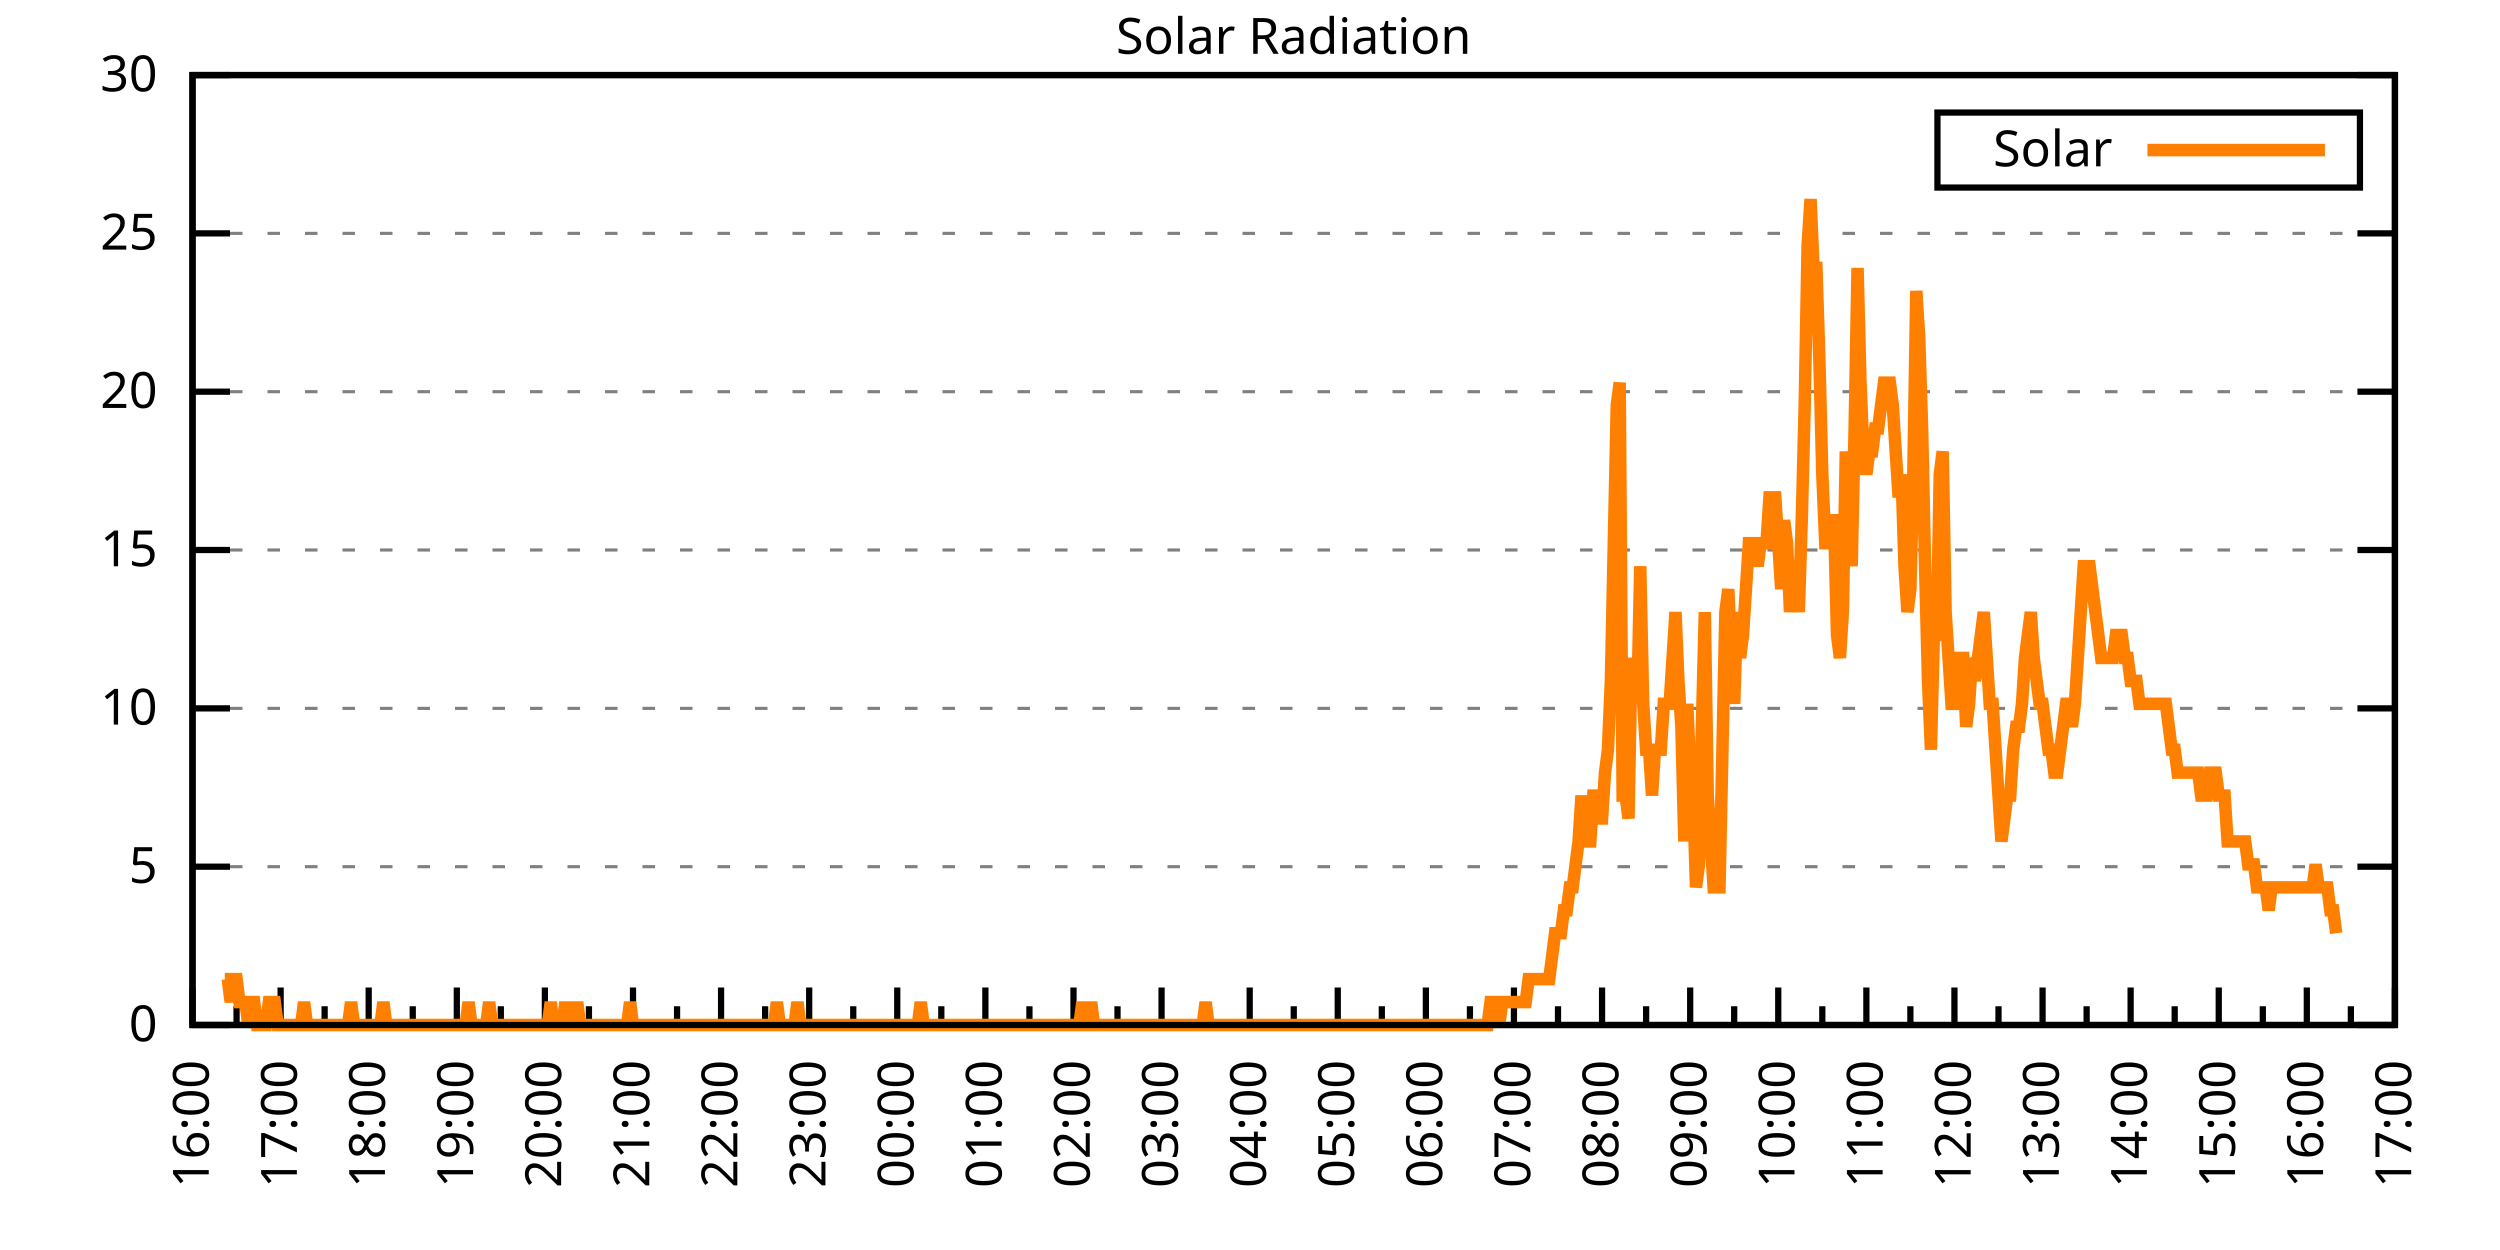
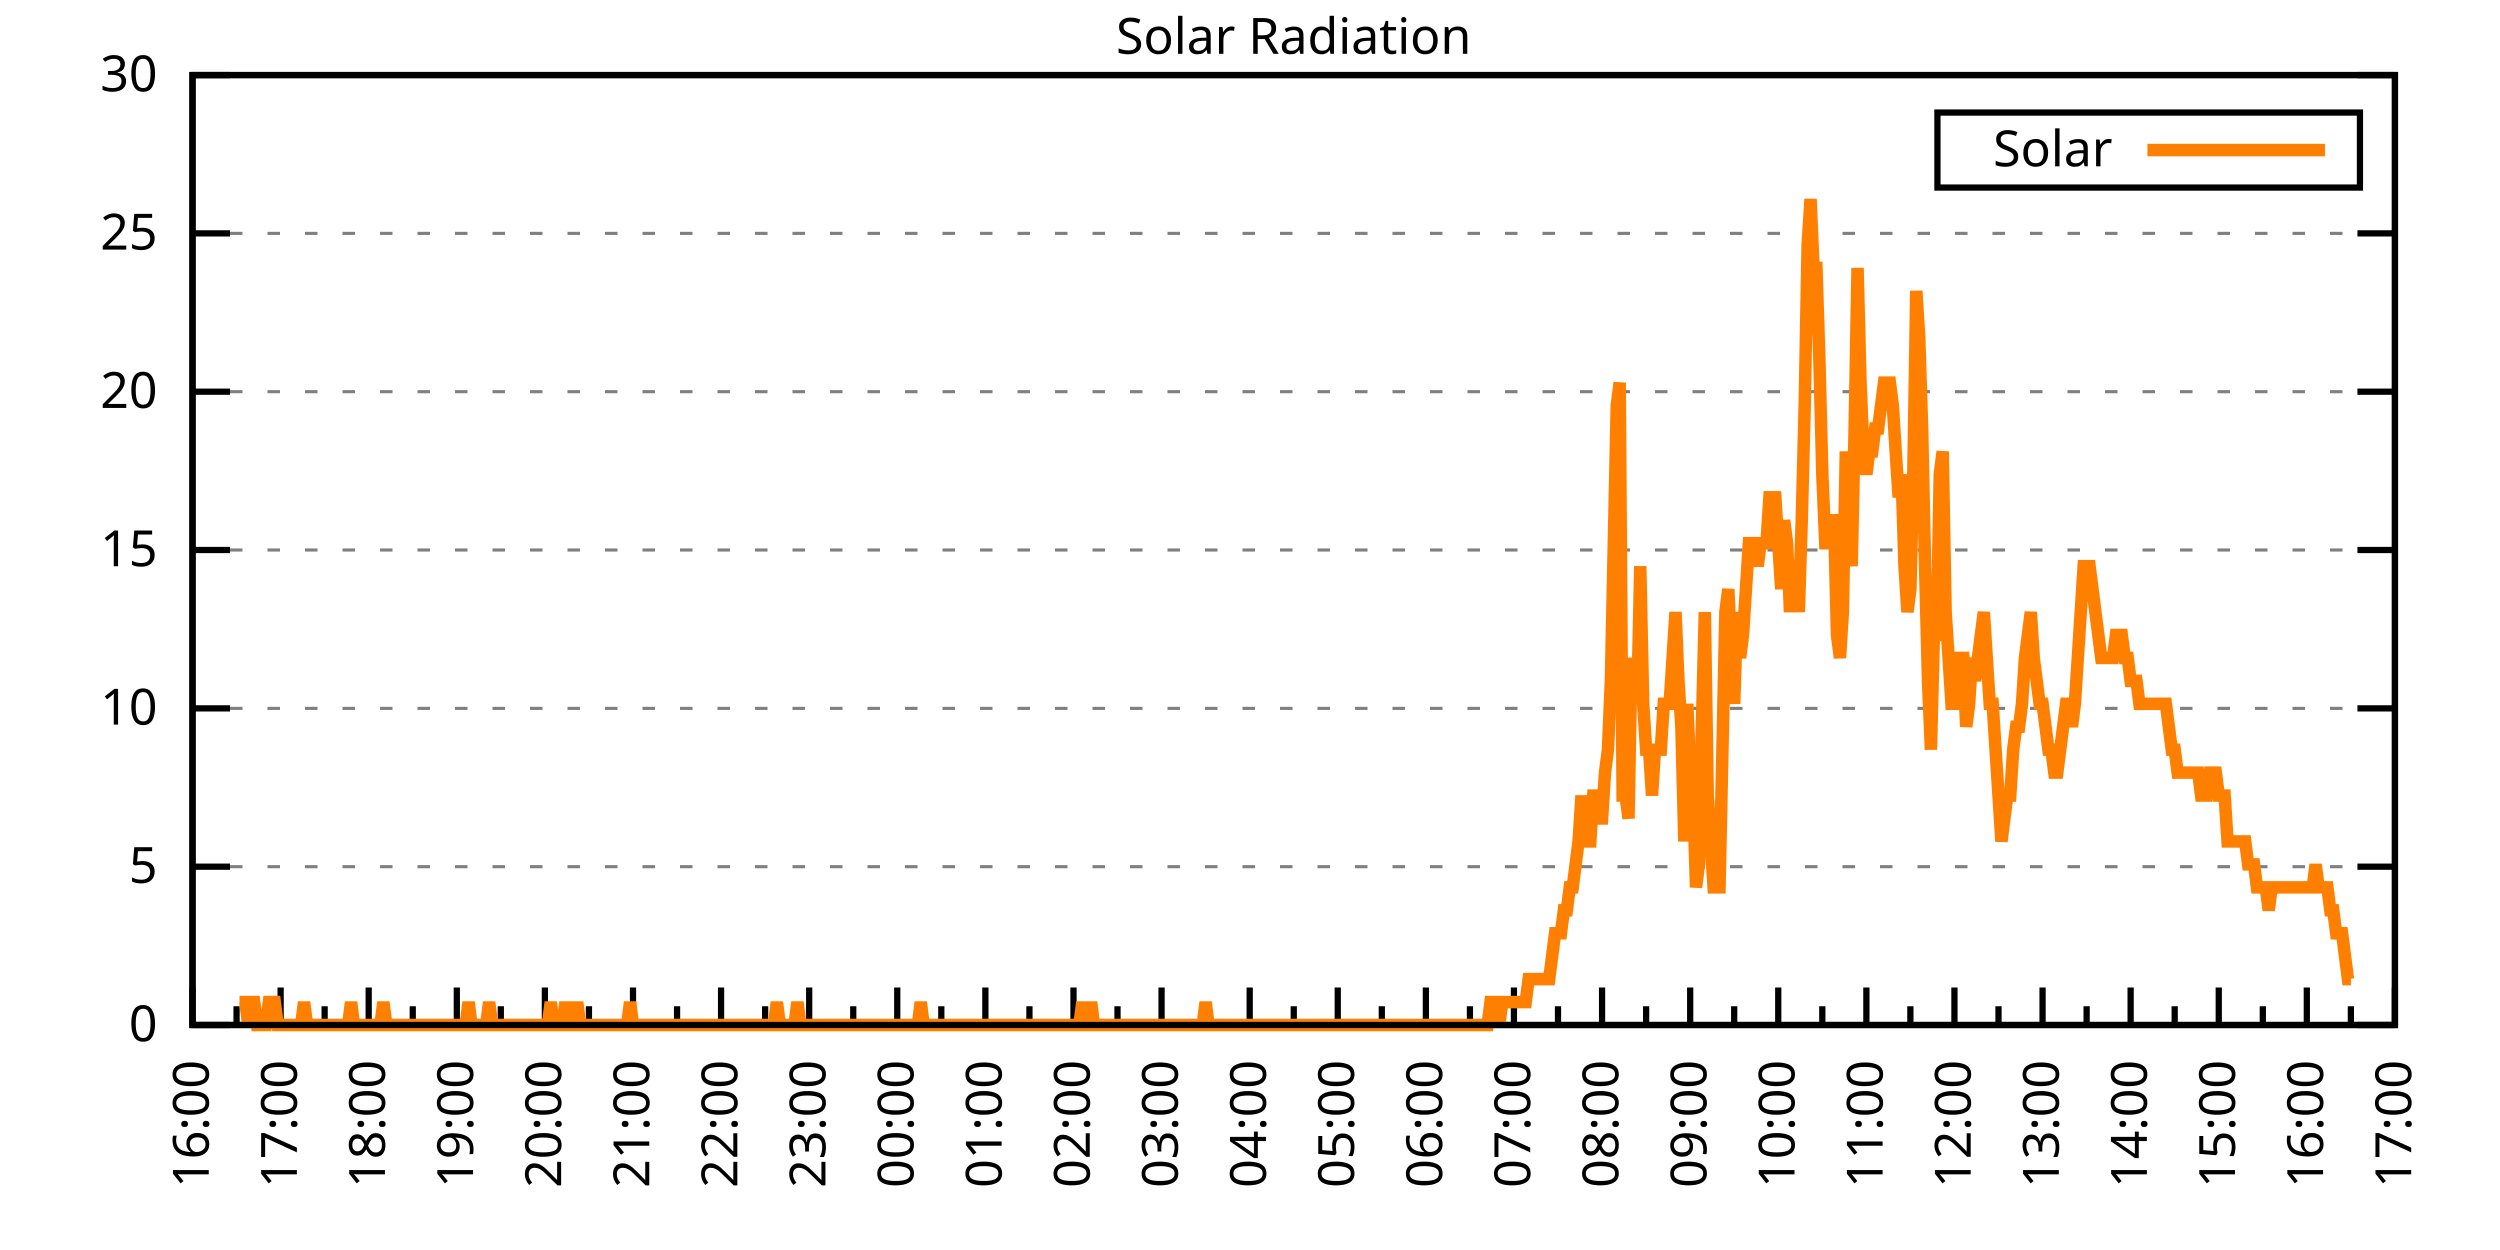
<svg xmlns="http://www.w3.org/2000/svg" xmlns:xlink="http://www.w3.org/1999/xlink" width="400" height="200" viewBox="0 0 400 200">
  <g id="gnuplot_canvas">
    <rect x="0" y="0" width="400" height="200" fill="none" />
    <defs>
      <circle id="gpDot" r="0.5" stroke-width="0.5" stroke="currentColor" />
      <path id="gpPt0" stroke-width="0.333" stroke="currentColor" d="M-1,0 h2 M0,-1 v2" />
      <path id="gpPt1" stroke-width="0.333" stroke="currentColor" d="M-1,-1 L1,1 M1,-1 L-1,1" />
      <path id="gpPt2" stroke-width="0.333" stroke="currentColor" d="M-1,0 L1,0 M0,-1 L0,1 M-1,-1 L1,1 M-1,1 L1,-1" />
      <rect id="gpPt3" stroke-width="0.333" stroke="currentColor" x="-1" y="-1" width="2" height="2" />
      <rect id="gpPt4" stroke-width="0.333" stroke="currentColor" fill="currentColor" x="-1" y="-1" width="2" height="2" />
      <circle id="gpPt5" stroke-width="0.333" stroke="currentColor" cx="0" cy="0" r="1" />
      <use xlink:href="#gpPt5" id="gpPt6" fill="currentColor" stroke="none" />
      <path id="gpPt7" stroke-width="0.333" stroke="currentColor" d="M0,-1.33 L-1.33,0.67 L1.33,0.67 z" />
      <use xlink:href="#gpPt7" id="gpPt8" fill="currentColor" stroke="none" />
      <use xlink:href="#gpPt7" id="gpPt9" stroke="currentColor" transform="rotate(180)" />
      <use xlink:href="#gpPt9" id="gpPt10" fill="currentColor" stroke="none" />
      <use xlink:href="#gpPt3" id="gpPt11" stroke="currentColor" transform="rotate(45)" />
      <use xlink:href="#gpPt11" id="gpPt12" fill="currentColor" stroke="none" />
      <path id="gpPt13" stroke-width="0.333" stroke="currentColor" d="M0,1.330 L1.265,0.411 L0.782,-1.067 L-0.782,-1.076 L-1.265,0.411 z" />
      <use xlink:href="#gpPt13" id="gpPt14" fill="currentColor" stroke="none" />
      <filter id="textbox" filterUnits="objectBoundingBox" x="0" y="0" height="1" width="1">
        <feFlood flood-color="white" flood-opacity="1" result="bgnd" />
        <feComposite in="SourceGraphic" in2="bgnd" operator="atop" />
      </filter>
      <filter id="greybox" filterUnits="objectBoundingBox" x="0" y="0" height="1" width="1">
        <feFlood flood-color="lightgrey" flood-opacity="1" result="grey" />
        <feComposite in="SourceGraphic" in2="grey" operator="atop" />
      </filter>
    </defs>
    <g fill="none" color="white" stroke="currentColor" stroke-width="1.00" stroke-linecap="butt" stroke-linejoin="miter">
</g>
    <g fill="none" color="black" stroke="currentColor" stroke-width="1.00" stroke-linecap="butt" stroke-linejoin="miter">
      <g stroke="none" shape-rendering="crispEdges">
        <polygon fill="rgb(255, 255, 255)" points="30.80,164.00 383.18,164.00 383.18,12.02 30.80,12.02 " />
      </g>
    </g>
    <g fill="none" color="black" stroke="currentColor" stroke-width="1.00" stroke-linecap="butt" stroke-linejoin="miter">
</g>
    <g fill="none" color="black" stroke="black" stroke-width="0.50" stroke-linecap="butt" stroke-linejoin="miter">
</g>
    <g fill="none" color="gray" stroke="currentColor" stroke-width="0.50" stroke-linecap="butt" stroke-linejoin="miter">
      <path stroke="gray" stroke-dasharray="2,4" class="gridline" d="M30.80,164.00 L383.19,164.00  " />
    </g>
    <g fill="none" color="gray" stroke="gray" stroke-width="1.00" stroke-linecap="butt" stroke-linejoin="miter">
</g>
    <g fill="none" color="black" stroke="currentColor" stroke-width="1.00" stroke-linecap="butt" stroke-linejoin="miter">
      <path stroke="black" d="M30.80,164.00 L36.80,164.00 M383.19,164.00 L377.19,164.00  " />
      <g transform="translate(25.20,166.60)" stroke="none" fill="black" font-family="Sans" font-size="8.00" text-anchor="end">
        <text>
          <tspan font-family="Sans"> 0</tspan>
        </text>
      </g>
    </g>
    <g fill="none" color="black" stroke="currentColor" stroke-width="1.00" stroke-linecap="butt" stroke-linejoin="miter">
</g>
    <g fill="none" color="black" stroke="black" stroke-width="0.50" stroke-linecap="butt" stroke-linejoin="miter">
</g>
    <g fill="none" color="gray" stroke="currentColor" stroke-width="0.50" stroke-linecap="butt" stroke-linejoin="miter">
      <path stroke="gray" stroke-dasharray="2,4" class="gridline" d="M30.80,138.67 L383.19,138.67  " />
    </g>
    <g fill="none" color="gray" stroke="gray" stroke-width="1.00" stroke-linecap="butt" stroke-linejoin="miter">
</g>
    <g fill="none" color="black" stroke="currentColor" stroke-width="1.00" stroke-linecap="butt" stroke-linejoin="miter">
      <path stroke="black" d="M30.80,138.67 L36.80,138.67 M383.19,138.67 L377.19,138.67  " />
      <g transform="translate(25.20,141.27)" stroke="none" fill="black" font-family="Sans" font-size="8.00" text-anchor="end">
        <text>
          <tspan font-family="Sans"> 5</tspan>
        </text>
      </g>
    </g>
    <g fill="none" color="black" stroke="currentColor" stroke-width="1.00" stroke-linecap="butt" stroke-linejoin="miter">
</g>
    <g fill="none" color="black" stroke="black" stroke-width="0.50" stroke-linecap="butt" stroke-linejoin="miter">
</g>
    <g fill="none" color="gray" stroke="currentColor" stroke-width="0.50" stroke-linecap="butt" stroke-linejoin="miter">
      <path stroke="gray" stroke-dasharray="2,4" class="gridline" d="M30.80,113.34 L383.19,113.34  " />
    </g>
    <g fill="none" color="gray" stroke="gray" stroke-width="1.00" stroke-linecap="butt" stroke-linejoin="miter">
</g>
    <g fill="none" color="black" stroke="currentColor" stroke-width="1.00" stroke-linecap="butt" stroke-linejoin="miter">
      <path stroke="black" d="M30.80,113.34 L36.80,113.34 M383.19,113.34 L377.19,113.34  " />
      <g transform="translate(25.20,115.94)" stroke="none" fill="black" font-family="Sans" font-size="8.00" text-anchor="end">
        <text>
          <tspan font-family="Sans"> 10</tspan>
        </text>
      </g>
    </g>
    <g fill="none" color="black" stroke="currentColor" stroke-width="1.00" stroke-linecap="butt" stroke-linejoin="miter">
</g>
    <g fill="none" color="black" stroke="black" stroke-width="0.50" stroke-linecap="butt" stroke-linejoin="miter">
</g>
    <g fill="none" color="gray" stroke="currentColor" stroke-width="0.50" stroke-linecap="butt" stroke-linejoin="miter">
      <path stroke="gray" stroke-dasharray="2,4" class="gridline" d="M30.80,88.00 L383.19,88.00  " />
    </g>
    <g fill="none" color="gray" stroke="gray" stroke-width="1.00" stroke-linecap="butt" stroke-linejoin="miter">
</g>
    <g fill="none" color="black" stroke="currentColor" stroke-width="1.00" stroke-linecap="butt" stroke-linejoin="miter">
      <path stroke="black" d="M30.80,88.00 L36.80,88.00 M383.19,88.00 L377.19,88.00  " />
      <g transform="translate(25.20,90.60)" stroke="none" fill="black" font-family="Sans" font-size="8.00" text-anchor="end">
        <text>
          <tspan font-family="Sans"> 15</tspan>
        </text>
      </g>
    </g>
    <g fill="none" color="black" stroke="currentColor" stroke-width="1.00" stroke-linecap="butt" stroke-linejoin="miter">
</g>
    <g fill="none" color="black" stroke="black" stroke-width="0.50" stroke-linecap="butt" stroke-linejoin="miter">
</g>
    <g fill="none" color="gray" stroke="currentColor" stroke-width="0.50" stroke-linecap="butt" stroke-linejoin="miter">
      <path stroke="gray" stroke-dasharray="2,4" class="gridline" d="M30.80,62.67 L383.19,62.67  " />
    </g>
    <g fill="none" color="gray" stroke="gray" stroke-width="1.00" stroke-linecap="butt" stroke-linejoin="miter">
</g>
    <g fill="none" color="black" stroke="currentColor" stroke-width="1.00" stroke-linecap="butt" stroke-linejoin="miter">
      <path stroke="black" d="M30.80,62.67 L36.80,62.67 M383.19,62.67 L377.19,62.67  " />
      <g transform="translate(25.20,65.27)" stroke="none" fill="black" font-family="Sans" font-size="8.00" text-anchor="end">
        <text>
          <tspan font-family="Sans"> 20</tspan>
        </text>
      </g>
    </g>
    <g fill="none" color="black" stroke="currentColor" stroke-width="1.00" stroke-linecap="butt" stroke-linejoin="miter">
</g>
    <g fill="none" color="black" stroke="black" stroke-width="0.50" stroke-linecap="butt" stroke-linejoin="miter">
</g>
    <g fill="none" color="gray" stroke="currentColor" stroke-width="0.50" stroke-linecap="butt" stroke-linejoin="miter">
      <path stroke="gray" stroke-dasharray="2,4" class="gridline" d="M30.80,37.34 L383.19,37.34  " />
    </g>
    <g fill="none" color="gray" stroke="gray" stroke-width="1.00" stroke-linecap="butt" stroke-linejoin="miter">
</g>
    <g fill="none" color="black" stroke="currentColor" stroke-width="1.00" stroke-linecap="butt" stroke-linejoin="miter">
      <path stroke="black" d="M30.80,37.34 L36.80,37.34 M383.19,37.34 L377.19,37.34  " />
      <g transform="translate(25.20,39.94)" stroke="none" fill="black" font-family="Sans" font-size="8.00" text-anchor="end">
        <text>
          <tspan font-family="Sans"> 25</tspan>
        </text>
      </g>
    </g>
    <g fill="none" color="black" stroke="currentColor" stroke-width="1.00" stroke-linecap="butt" stroke-linejoin="miter">
</g>
    <g fill="none" color="black" stroke="black" stroke-width="0.50" stroke-linecap="butt" stroke-linejoin="miter">
</g>
    <g fill="none" color="gray" stroke="currentColor" stroke-width="0.50" stroke-linecap="butt" stroke-linejoin="miter">
      <path stroke="gray" stroke-dasharray="2,4" class="gridline" d="M30.80,12.01 L383.19,12.01  " />
    </g>
    <g fill="none" color="gray" stroke="gray" stroke-width="1.00" stroke-linecap="butt" stroke-linejoin="miter">
</g>
    <g fill="none" color="black" stroke="currentColor" stroke-width="1.00" stroke-linecap="butt" stroke-linejoin="miter">
      <path stroke="black" d="M30.80,12.01 L36.80,12.01 M383.19,12.01 L377.19,12.01  " />
      <g transform="translate(25.20,14.61)" stroke="none" fill="black" font-family="Sans" font-size="8.00" text-anchor="end">
        <text>
          <tspan font-family="Sans"> 30</tspan>
        </text>
      </g>
    </g>
    <g fill="none" color="black" stroke="currentColor" stroke-width="1.00" stroke-linecap="butt" stroke-linejoin="miter">
      <path stroke="black" d="M30.80,164.00 L30.80,158.00  " />
      <g transform="translate(33.40,169.60) rotate(270)" stroke="none" fill="black" font-family="Sans" font-size="8.00" text-anchor="end">
        <text>
          <tspan font-family="Sans">16:00</tspan>
        </text>
      </g>
    </g>
    <g fill="none" color="black" stroke="currentColor" stroke-width="1.00" stroke-linecap="butt" stroke-linejoin="miter">
      <path stroke="black" d="M37.85,164.00 L37.85,161.00 M44.90,164.00 L44.90,158.00  " />
      <g transform="translate(47.50,169.60) rotate(270)" stroke="none" fill="black" font-family="Sans" font-size="8.00" text-anchor="end">
        <text>
          <tspan font-family="Sans">17:00</tspan>
        </text>
      </g>
    </g>
    <g fill="none" color="black" stroke="currentColor" stroke-width="1.00" stroke-linecap="butt" stroke-linejoin="miter">
      <path stroke="black" d="M51.94,164.00 L51.94,161.00 M58.99,164.00 L58.99,158.00  " />
      <g transform="translate(61.59,169.60) rotate(270)" stroke="none" fill="black" font-family="Sans" font-size="8.00" text-anchor="end">
        <text>
          <tspan font-family="Sans">18:00</tspan>
        </text>
      </g>
    </g>
    <g fill="none" color="black" stroke="currentColor" stroke-width="1.00" stroke-linecap="butt" stroke-linejoin="miter">
      <path stroke="black" d="M66.04,164.00 L66.04,161.00 M73.09,164.00 L73.09,158.00  " />
      <g transform="translate(75.69,169.60) rotate(270)" stroke="none" fill="black" font-family="Sans" font-size="8.00" text-anchor="end">
        <text>
          <tspan font-family="Sans">19:00</tspan>
        </text>
      </g>
    </g>
    <g fill="none" color="black" stroke="currentColor" stroke-width="1.00" stroke-linecap="butt" stroke-linejoin="miter">
      <path stroke="black" d="M80.13,164.00 L80.13,161.00 M87.18,164.00 L87.18,158.00  " />
      <g transform="translate(89.78,169.60) rotate(270)" stroke="none" fill="black" font-family="Sans" font-size="8.00" text-anchor="end">
        <text>
          <tspan font-family="Sans">20:00</tspan>
        </text>
      </g>
    </g>
    <g fill="none" color="black" stroke="currentColor" stroke-width="1.00" stroke-linecap="butt" stroke-linejoin="miter">
      <path stroke="black" d="M94.23,164.00 L94.23,161.00 M101.28,164.00 L101.28,158.00  " />
      <g transform="translate(103.88,169.60) rotate(270)" stroke="none" fill="black" font-family="Sans" font-size="8.00" text-anchor="end">
        <text>
          <tspan font-family="Sans">21:00</tspan>
        </text>
      </g>
    </g>
    <g fill="none" color="black" stroke="currentColor" stroke-width="1.00" stroke-linecap="butt" stroke-linejoin="miter">
      <path stroke="black" d="M108.33,164.00 L108.33,161.00 M115.37,164.00 L115.37,158.00  " />
      <g transform="translate(117.97,169.60) rotate(270)" stroke="none" fill="black" font-family="Sans" font-size="8.00" text-anchor="end">
        <text>
          <tspan font-family="Sans">22:00</tspan>
        </text>
      </g>
    </g>
    <g fill="none" color="black" stroke="currentColor" stroke-width="1.00" stroke-linecap="butt" stroke-linejoin="miter">
      <path stroke="black" d="M122.42,164.00 L122.42,161.00 M129.47,164.00 L129.47,158.00  " />
      <g transform="translate(132.07,169.60) rotate(270)" stroke="none" fill="black" font-family="Sans" font-size="8.00" text-anchor="end">
        <text>
          <tspan font-family="Sans">23:00</tspan>
        </text>
      </g>
    </g>
    <g fill="none" color="black" stroke="currentColor" stroke-width="1.00" stroke-linecap="butt" stroke-linejoin="miter">
      <path stroke="black" d="M136.52,164.00 L136.52,161.00 M143.56,164.00 L143.56,158.00  " />
      <g transform="translate(146.16,169.60) rotate(270)" stroke="none" fill="black" font-family="Sans" font-size="8.00" text-anchor="end">
        <text>
          <tspan font-family="Sans">00:00</tspan>
        </text>
      </g>
    </g>
    <g fill="none" color="black" stroke="currentColor" stroke-width="1.00" stroke-linecap="butt" stroke-linejoin="miter">
      <path stroke="black" d="M150.61,164.00 L150.61,161.00 M157.66,164.00 L157.66,158.00  " />
      <g transform="translate(160.26,169.60) rotate(270)" stroke="none" fill="black" font-family="Sans" font-size="8.00" text-anchor="end">
        <text>
          <tspan font-family="Sans">01:00</tspan>
        </text>
      </g>
    </g>
    <g fill="none" color="black" stroke="currentColor" stroke-width="1.00" stroke-linecap="butt" stroke-linejoin="miter">
      <path stroke="black" d="M164.71,164.00 L164.71,161.00 M171.76,164.00 L171.76,158.00  " />
      <g transform="translate(174.36,169.60) rotate(270)" stroke="none" fill="black" font-family="Sans" font-size="8.00" text-anchor="end">
        <text>
          <tspan font-family="Sans">02:00</tspan>
        </text>
      </g>
    </g>
    <g fill="none" color="black" stroke="currentColor" stroke-width="1.00" stroke-linecap="butt" stroke-linejoin="miter">
      <path stroke="black" d="M178.80,164.00 L178.80,161.00 M185.85,164.00 L185.85,158.00  " />
      <g transform="translate(188.45,169.60) rotate(270)" stroke="none" fill="black" font-family="Sans" font-size="8.00" text-anchor="end">
        <text>
          <tspan font-family="Sans">03:00</tspan>
        </text>
      </g>
    </g>
    <g fill="none" color="black" stroke="currentColor" stroke-width="1.00" stroke-linecap="butt" stroke-linejoin="miter">
      <path stroke="black" d="M192.90,164.00 L192.90,161.00 M199.95,164.00 L199.95,158.00  " />
      <g transform="translate(202.55,169.60) rotate(270)" stroke="none" fill="black" font-family="Sans" font-size="8.00" text-anchor="end">
        <text>
          <tspan font-family="Sans">04:00</tspan>
        </text>
      </g>
    </g>
    <g fill="none" color="black" stroke="currentColor" stroke-width="1.00" stroke-linecap="butt" stroke-linejoin="miter">
      <path stroke="black" d="M207.00,164.00 L207.00,161.00 M214.04,164.00 L214.04,158.00  " />
      <g transform="translate(216.64,169.60) rotate(270)" stroke="none" fill="black" font-family="Sans" font-size="8.00" text-anchor="end">
        <text>
          <tspan font-family="Sans">05:00</tspan>
        </text>
      </g>
    </g>
    <g fill="none" color="black" stroke="currentColor" stroke-width="1.00" stroke-linecap="butt" stroke-linejoin="miter">
      <path stroke="black" d="M221.09,164.00 L221.09,161.00 M228.14,164.00 L228.14,158.00  " />
      <g transform="translate(230.74,169.60) rotate(270)" stroke="none" fill="black" font-family="Sans" font-size="8.00" text-anchor="end">
        <text>
          <tspan font-family="Sans">06:00</tspan>
        </text>
      </g>
    </g>
    <g fill="none" color="black" stroke="currentColor" stroke-width="1.00" stroke-linecap="butt" stroke-linejoin="miter">
      <path stroke="black" d="M235.19,164.00 L235.19,161.00 M242.23,164.00 L242.23,158.00  " />
      <g transform="translate(244.83,169.60) rotate(270)" stroke="none" fill="black" font-family="Sans" font-size="8.00" text-anchor="end">
        <text>
          <tspan font-family="Sans">07:00</tspan>
        </text>
      </g>
    </g>
    <g fill="none" color="black" stroke="currentColor" stroke-width="1.00" stroke-linecap="butt" stroke-linejoin="miter">
      <path stroke="black" d="M249.28,164.00 L249.28,161.00 M256.33,164.00 L256.33,158.00  " />
      <g transform="translate(258.93,169.60) rotate(270)" stroke="none" fill="black" font-family="Sans" font-size="8.00" text-anchor="end">
        <text>
          <tspan font-family="Sans">08:00</tspan>
        </text>
      </g>
    </g>
    <g fill="none" color="black" stroke="currentColor" stroke-width="1.00" stroke-linecap="butt" stroke-linejoin="miter">
      <path stroke="black" d="M263.38,164.00 L263.38,161.00 M270.43,164.00 L270.43,158.00  " />
      <g transform="translate(273.03,169.60) rotate(270)" stroke="none" fill="black" font-family="Sans" font-size="8.00" text-anchor="end">
        <text>
          <tspan font-family="Sans">09:00</tspan>
        </text>
      </g>
    </g>
    <g fill="none" color="black" stroke="currentColor" stroke-width="1.00" stroke-linecap="butt" stroke-linejoin="miter">
      <path stroke="black" d="M277.47,164.00 L277.47,161.00 M284.52,164.00 L284.52,158.00  " />
      <g transform="translate(287.12,169.60) rotate(270)" stroke="none" fill="black" font-family="Sans" font-size="8.00" text-anchor="end">
        <text>
          <tspan font-family="Sans">10:00</tspan>
        </text>
      </g>
    </g>
    <g fill="none" color="black" stroke="currentColor" stroke-width="1.00" stroke-linecap="butt" stroke-linejoin="miter">
      <path stroke="black" d="M291.57,164.00 L291.57,161.00 M298.62,164.00 L298.62,158.00  " />
      <g transform="translate(301.22,169.60) rotate(270)" stroke="none" fill="black" font-family="Sans" font-size="8.00" text-anchor="end">
        <text>
          <tspan font-family="Sans">11:00</tspan>
        </text>
      </g>
    </g>
    <g fill="none" color="black" stroke="currentColor" stroke-width="1.00" stroke-linecap="butt" stroke-linejoin="miter">
      <path stroke="black" d="M305.66,164.00 L305.66,161.00 M312.71,164.00 L312.71,158.00  " />
      <g transform="translate(315.31,169.60) rotate(270)" stroke="none" fill="black" font-family="Sans" font-size="8.00" text-anchor="end">
        <text>
          <tspan font-family="Sans">12:00</tspan>
        </text>
      </g>
    </g>
    <g fill="none" color="black" stroke="currentColor" stroke-width="1.00" stroke-linecap="butt" stroke-linejoin="miter">
      <path stroke="black" d="M319.76,164.00 L319.76,161.00 M326.81,164.00 L326.81,158.00  " />
      <g transform="translate(329.41,169.60) rotate(270)" stroke="none" fill="black" font-family="Sans" font-size="8.00" text-anchor="end">
        <text>
          <tspan font-family="Sans">13:00</tspan>
        </text>
      </g>
    </g>
    <g fill="none" color="black" stroke="currentColor" stroke-width="1.00" stroke-linecap="butt" stroke-linejoin="miter">
      <path stroke="black" d="M333.86,164.00 L333.86,161.00 M340.90,164.00 L340.90,158.00  " />
      <g transform="translate(343.50,169.60) rotate(270)" stroke="none" fill="black" font-family="Sans" font-size="8.00" text-anchor="end">
        <text>
          <tspan font-family="Sans">14:00</tspan>
        </text>
      </g>
    </g>
    <g fill="none" color="black" stroke="currentColor" stroke-width="1.00" stroke-linecap="butt" stroke-linejoin="miter">
      <path stroke="black" d="M347.95,164.00 L347.95,161.00 M355.00,164.00 L355.00,158.00  " />
      <g transform="translate(357.60,169.60) rotate(270)" stroke="none" fill="black" font-family="Sans" font-size="8.00" text-anchor="end">
        <text>
          <tspan font-family="Sans">15:00</tspan>
        </text>
      </g>
    </g>
    <g fill="none" color="black" stroke="currentColor" stroke-width="1.00" stroke-linecap="butt" stroke-linejoin="miter">
      <path stroke="black" d="M362.05,164.00 L362.05,161.00 M369.09,164.00 L369.09,158.00  " />
      <g transform="translate(371.69,169.60) rotate(270)" stroke="none" fill="black" font-family="Sans" font-size="8.00" text-anchor="end">
        <text>
          <tspan font-family="Sans">16:00</tspan>
        </text>
      </g>
    </g>
    <g fill="none" color="black" stroke="currentColor" stroke-width="1.00" stroke-linecap="butt" stroke-linejoin="miter">
      <path stroke="black" d="M376.14,164.00 L376.14,161.00 M383.19,164.00 L383.19,158.00  " />
      <g transform="translate(385.79,169.60) rotate(270)" stroke="none" fill="black" font-family="Sans" font-size="8.00" text-anchor="end">
        <text>
          <tspan font-family="Sans">17:00</tspan>
        </text>
      </g>
    </g>
    <g fill="none" color="black" stroke="currentColor" stroke-width="1.00" stroke-linecap="butt" stroke-linejoin="miter">
</g>
    <g fill="none" color="black" stroke="currentColor" stroke-width="1.00" stroke-linecap="butt" stroke-linejoin="miter">
      <path stroke="black" d="M30.80,12.01 L30.80,164.00 L383.19,164.00 L383.19,12.01 L30.80,12.01 Z  " />
    </g>
    <g fill="none" color="black" stroke="currentColor" stroke-width="1.00" stroke-linecap="butt" stroke-linejoin="miter">
      <g transform="translate(6.80,88.01) rotate(270)" stroke="none" fill="black" font-family="Sans" font-size="8.00" text-anchor="middle">
        <text />
      </g>
    </g>
    <g fill="none" color="black" stroke="currentColor" stroke-width="1.00" stroke-linecap="butt" stroke-linejoin="miter">
</g>
    <g fill="none" color="black" stroke="currentColor" stroke-width="1.00" stroke-linecap="butt" stroke-linejoin="miter">
      <path stroke="black" d="M309.99,30.01 L309.99,18.01 L377.59,18.01 L377.59,30.01 L309.99,30.01 Z  " />
    </g>
    <g id="Solar_Radiation_plot_1">
      <g fill="none" color="white" stroke="black" stroke-width="2.00" stroke-linecap="butt" stroke-linejoin="miter">
</g>
      <g fill="none" color="black" stroke="currentColor" stroke-width="2.00" stroke-linecap="butt" stroke-linejoin="miter">
        <g transform="translate(337.99,26.61)" stroke="none" fill="black" font-family="Sans" font-size="8.00" text-anchor="end">
          <text>
            <tspan font-family="Sans">Solar</tspan>
          </text>
        </g>
      </g>
      <g fill="none" color="black" stroke="currentColor" stroke-width="2.00" stroke-linecap="butt" stroke-linejoin="miter">
-         <path stroke="rgb(255, 127,   0)" d="M343.59,24.01 L371.99,24.01 M35.97,156.66 L36.44,156.66 L36.91,160.33 L37.38,156.66 L37.85,156.66 L38.32,160.33   L38.79,160.33 L39.26,160.33 L39.73,164.00 L40.20,160.33 L40.67,160.33 L41.14,164.00 L41.61,164.00 L42.08,164.00   L42.55,164.00 L43.02,160.33 L43.49,160.33 L43.96,160.33 L44.43,164.00 L44.90,164.00 L45.37,164.00 L45.84,164.00   L46.31,164.00 L46.78,164.00 L47.24,164.00 L47.71,164.00 L48.18,164.00 L48.65,160.33 L49.12,164.00 L49.59,164.00   L50.06,164.00 L50.53,164.00 L51.00,164.00 L51.47,164.00 L51.94,164.00 L52.41,164.00 L52.88,164.00 L53.35,164.00   L53.82,164.00 L54.29,164.00 L54.76,164.00 L55.23,164.00 L55.70,164.00 L56.17,160.33 L56.64,164.00 L57.11,164.00   L57.58,164.00 L58.05,164.00 L58.52,164.00 L58.99,164.00 L59.46,164.00 L59.93,164.00 L60.40,164.00 L60.87,164.00   L61.34,160.33 L61.81,164.00 L62.28,164.00 L62.75,164.00 L63.22,164.00 L63.69,164.00 L64.16,164.00 L64.63,164.00   L65.10,164.00 L65.57,164.00 L66.04,164.00 L66.51,164.00 L66.98,164.00 L67.45,164.00 L67.92,164.00 L68.39,164.00   L68.86,164.00 L69.33,164.00 L69.80,164.00 L70.27,164.00 L70.74,164.00 L71.21,164.00 L71.68,164.00 L72.15,164.00   L72.62,164.00 L73.09,164.00 L73.56,164.00 L74.03,164.00 L74.50,164.00 L74.97,160.33 L75.44,164.00 L75.91,164.00   L76.38,164.00 L76.85,164.00 L77.32,164.00 L77.79,164.00 L78.26,160.33 L78.73,164.00 L79.19,164.00 L79.66,164.00   L80.13,164.00 L80.60,164.00 L81.07,164.00 L81.54,164.00 L82.01,164.00 L82.48,164.00 L82.95,164.00 L83.42,164.00   L83.89,164.00 L84.36,164.00 L84.83,164.00 L85.30,164.00 L85.77,164.00 L86.24,164.00 L86.71,164.00 L87.18,164.00   L87.65,164.00 L88.12,160.33 L88.59,164.00 L89.06,164.00 L89.53,164.00 L90.00,164.00 L90.47,160.33 L90.94,164.00   L91.41,164.00 L91.88,164.00 L92.35,160.33 L92.82,164.00 L93.29,164.00 L93.76,164.00 L94.23,164.00 L94.70,164.00   L95.17,164.00 L95.64,164.00 L96.11,164.00 L96.58,164.00 L97.05,164.00 L97.52,164.00 L97.99,164.00 L98.46,164.00   L98.93,164.00 L99.40,164.00 L99.87,164.00 L100.34,164.00 L100.81,160.33 L101.28,164.00 L101.75,164.00 L102.22,164.00   L102.69,164.00 L103.16,164.00 L103.63,164.00 L104.10,164.00 L104.57,164.00 L105.04,164.00 L105.51,164.00 L105.98,164.00   L106.45,164.00 L106.92,164.00 L107.39,164.00 L107.86,164.00 L108.33,164.00 L108.80,164.00 L109.27,164.00 L109.74,164.00   L110.21,164.00 L110.68,164.00 L111.14,164.00 L111.61,164.00 L112.08,164.00 L112.55,164.00 L113.02,164.00 L113.49,164.00   L113.96,164.00 L114.43,164.00 L114.90,164.00 L115.37,164.00 L115.84,164.00 L116.31,164.00 L116.78,164.00 L117.25,164.00   L117.72,164.00 L118.19,164.00 L118.66,164.00 L119.13,164.00 L119.60,164.00 L120.07,164.00 L120.54,164.00 L121.01,164.00   L121.48,164.00 L121.95,164.00 L122.42,164.00 L122.89,164.00 L123.36,164.00 L123.83,164.00 L124.30,160.33 L124.77,164.00   L125.24,164.00 L125.71,164.00 L126.18,164.00 L126.65,164.00 L127.12,164.00 L127.59,160.33 L128.06,164.00 L128.53,164.00   L129.00,164.00 L129.47,164.00 L129.94,164.00 L130.41,164.00 L130.88,164.00 L131.35,164.00 L131.82,164.00 L132.29,164.00   L132.76,164.00 L133.23,164.00 L133.70,164.00 L134.17,164.00 L134.64,164.00 L135.11,164.00 L135.58,164.00 L136.05,164.00   L136.52,164.00 L136.99,164.00 L137.46,164.00 L137.93,164.00 L138.40,164.00 L138.87,164.00 L139.34,164.00 L139.81,164.00   L140.28,164.00 L140.75,164.00 L141.22,164.00 L141.69,164.00 L142.16,164.00 L142.63,164.00 L143.09,164.00 L143.56,164.00   L144.03,164.00 L144.50,164.00 L144.97,164.00 L145.44,164.00 L145.91,164.00 L146.38,164.00 L146.85,164.00 L147.32,160.33   L147.79,164.00 L148.26,164.00 L148.73,164.00 L149.20,164.00 L149.67,164.00 L150.14,164.00 L150.61,164.00 L151.08,164.00   L151.55,164.00 L152.02,164.00 L152.49,164.00 L152.96,164.00 L153.43,164.00 L153.90,164.00 L154.37,164.00 L154.84,164.00   L155.31,164.00 L155.78,164.00 L156.25,164.00 L156.72,164.00 L157.19,164.00 L157.66,164.00 L158.13,164.00 L158.60,164.00   L159.07,164.00 L159.54,164.00 L160.01,164.00 L160.48,164.00 L160.95,164.00 L161.42,164.00 L161.89,164.00 L162.36,164.00   L162.83,164.00 L163.30,164.00 L163.77,164.00 L164.24,164.00 L164.71,164.00 L165.18,164.00 L165.65,164.00 L166.12,164.00   L166.59,164.00 L167.06,164.00 L167.53,164.00 L168.00,164.00 L168.47,164.00 L168.94,164.00 L169.41,164.00 L169.88,164.00   L170.35,164.00 L170.82,164.00 L171.29,164.00 L171.76,164.00 L172.23,164.00 L172.70,164.00 L173.17,160.33 L173.64,164.00   L174.11,164.00 L174.58,160.33 L175.04,164.00 L175.51,164.00 L175.98,164.00 L176.45,164.00 L176.92,164.00 L177.39,164.00   L177.86,164.00 L178.33,164.00 L178.80,164.00 L179.27,164.00 L179.74,164.00 L180.21,164.00 L180.68,164.00 L181.15,164.00   L181.62,164.00 L182.09,164.00 L182.56,164.00 L183.03,164.00 L183.50,164.00 L183.97,164.00 L184.44,164.00 L184.91,164.00   L185.38,164.00 L185.85,164.00 L186.32,164.00 L186.79,164.00 L187.26,164.00 L187.73,164.00 L188.20,164.00 L188.67,164.00   L189.14,164.00 L189.61,164.00 L190.08,164.00 L190.55,164.00 L191.02,164.00 L191.49,164.00 L191.96,164.00 L192.43,164.00   L192.90,160.33 L193.37,164.00 L193.84,164.00 L194.31,164.00 L194.78,164.00 L195.25,164.00 L195.72,164.00 L196.19,164.00   L196.66,164.00 L197.13,164.00 L197.60,164.00 L198.07,164.00 L198.54,164.00 L199.01,164.00 L199.48,164.00 L199.95,164.00   L200.42,164.00 L200.89,164.00 L201.36,164.00 L201.83,164.00 L202.30,164.00 L202.77,164.00 L203.24,164.00 L203.71,164.00   L204.18,164.00 L204.65,164.00 L205.12,164.00 L205.59,164.00 L206.06,164.00 L206.53,164.00 L207.00,164.00 L207.46,164.00   L207.93,164.00 L208.40,164.00 L208.87,164.00 L209.34,164.00 L209.81,164.00 L210.28,164.00 L210.75,164.00 L211.22,164.00   L211.69,164.00 L212.16,164.00 L212.63,164.00 L213.10,164.00 L213.57,164.00 L214.04,164.00 L214.51,164.00 L214.98,164.00   L215.45,164.00 L215.92,164.00 L216.39,164.00 L216.86,164.00 L217.33,164.00 L217.80,164.00 L218.27,164.00 L218.74,164.00   L219.21,164.00 L219.68,164.00 L220.15,164.00 L220.62,164.00 L221.09,164.00 L221.56,164.00 L222.03,164.00 L222.50,164.00   L222.97,164.00 L223.44,164.00 L223.91,164.00 L224.38,164.00 L224.85,164.00 L225.32,164.00 L225.79,164.00 L226.26,164.00   L226.73,164.00 L227.20,164.00 L227.67,164.00 L228.14,164.00 L228.61,164.00 L229.08,164.00 L229.55,164.00 L230.02,164.00   L230.49,164.00 L230.96,164.00 L231.43,164.00 L231.90,164.00 L232.37,164.00 L232.84,164.00 L233.31,164.00 L233.78,164.00   L234.25,164.00 L234.72,164.00 L235.19,164.00 L235.66,164.00 L236.13,164.00 L236.60,164.00 L237.07,164.00 L237.54,164.00   L238.01,164.00 L238.48,160.33 L238.95,160.33 L239.41,160.33 L239.88,164.00 L240.35,160.33 L240.82,160.33 L241.29,160.33   L241.76,160.33 L242.23,160.33 L242.70,160.33 L243.17,160.33 L243.64,160.33 L244.11,160.33 L244.58,156.66 L245.05,156.66   L245.52,156.66 L245.99,156.66 L246.46,156.66 L246.93,156.66 L247.40,156.66 L247.87,156.66 L248.34,152.99 L248.81,149.32   L249.28,149.32 L249.75,149.32 L250.22,145.65 L250.69,145.65 L251.16,141.98 L251.63,141.98 L252.10,138.30 L252.57,134.63   L253.04,127.29 L253.51,134.63 L253.98,134.63 L254.45,134.63 L254.92,127.29 L255.39,127.29 L255.86,130.96 L256.33,130.96   L256.80,123.62 L257.27,119.95 L257.74,108.94 L258.21,86.91 L258.68,64.89 L259.15,61.22 L259.62,127.29 L260.09,127.29   L260.56,130.96 L261.03,105.27 L261.50,108.94 L261.97,112.61 L262.44,90.59 L262.91,112.61 L263.38,119.95 L263.85,119.95   L264.32,127.29 L264.79,119.95 L265.26,119.95 L265.73,119.95 L266.20,112.61 L266.67,112.61 L267.14,112.61 L267.61,105.27   L268.08,97.93 L268.55,108.94 L269.02,116.28 L269.49,134.63 L269.96,112.61 L270.43,123.62 L270.90,127.29 L271.36,141.98   L271.83,138.30 L272.30,116.28 L272.77,97.93 L273.24,127.29 L273.71,134.63 L274.18,141.98 L274.65,141.98 L275.12,141.98   L275.59,119.95 L276.06,97.93 L276.53,94.26 L277.00,105.27 L277.47,112.61 L277.94,97.93 L278.41,105.27 L278.88,101.60   L279.35,94.26 L279.82,86.91 L280.29,86.91 L280.76,86.91 L281.23,90.59 L281.70,86.91 L282.17,86.91 L282.64,86.91   L283.11,79.57 L283.58,79.57 L284.05,79.57 L284.52,86.91 L284.99,94.26 L285.46,83.24 L285.93,86.91 L286.40,97.93   L286.87,90.59 L287.34,90.59 L287.81,97.93 L288.28,83.24 L288.75,64.89 L289.22,39.19 L289.69,31.85 L290.16,42.87   L290.63,42.87 L291.10,57.55 L291.57,75.90 L292.04,86.91 L292.51,86.91 L292.98,83.24 L293.45,83.24 L293.92,101.60   L294.39,105.27 L294.86,97.93 L295.33,72.23 L295.80,83.24 L296.27,90.59 L296.74,68.56 L297.21,42.87 L297.68,61.22   L298.15,72.23 L298.62,75.90 L299.09,72.23 L299.56,72.23 L300.03,68.56 L300.50,68.56 L300.97,64.89 L301.44,61.22   L301.91,61.22 L302.38,61.22 L302.85,64.89 L303.31,72.23 L303.78,79.57 L304.25,75.90 L304.72,90.59 L305.19,97.93   L305.66,94.26 L306.13,75.90 L306.60,46.54 L307.07,53.88 L307.54,68.56 L308.01,90.59 L308.48,108.94 L308.95,119.95   L309.42,101.60 L309.89,101.60 L310.36,75.90 L310.83,72.23 L311.30,97.93 L311.77,105.27 L312.24,112.61 L312.71,112.61   L313.18,105.27 L313.65,105.27 L314.12,105.27 L314.59,116.28 L315.06,112.61 L315.53,105.27 L316.00,108.94 L316.47,105.27   L316.94,101.60 L317.41,97.93 L317.88,105.27 L318.35,112.61 L318.82,112.61 L319.29,119.95 L319.76,127.29 L320.23,134.63   L320.70,130.96 L321.17,127.29 L321.64,127.29 L322.11,119.95 L322.58,116.28 L323.05,116.28 L323.52,112.61 L323.99,105.27   L324.46,101.60 L324.93,97.93 L325.40,105.27 L325.87,108.94 L326.34,112.61 L326.81,112.61 L327.28,116.28 L327.75,119.95   L328.22,119.95 L328.69,123.62 L329.16,123.62 L329.63,119.95 L330.10,116.28 L330.57,112.61 L331.04,112.61 L331.51,116.28   L331.98,112.61 L332.45,105.27 L332.92,97.93 L333.39,90.59 L333.86,90.59 L334.33,90.59 L334.80,94.26 L335.26,97.93   L335.73,101.60 L336.20,105.27 L336.67,105.27 L337.14,105.27 L337.61,105.27 L338.08,105.27 L338.55,101.60 L339.02,101.60   L339.49,101.60 L339.96,105.27 L340.43,105.27 L340.90,108.94 L341.37,108.94 L341.84,108.94 L342.31,112.61 L342.78,112.61   L343.25,112.61 L343.72,112.61 L344.19,112.61 L344.66,112.61 L345.13,112.61 L345.60,112.61 L346.07,112.61 L346.54,112.61   L347.01,116.28 L347.48,119.95 L347.95,119.95 L348.42,123.62 L348.89,123.62 L349.36,123.62 L349.83,123.62 L350.30,123.62   L350.77,123.62 L351.24,123.62 L351.71,123.62 L352.18,127.29 L352.65,127.29 L353.12,127.29 L353.59,123.62 L354.06,123.62   L354.53,123.62 L355.00,127.29 L355.47,127.29 L355.94,127.29 L356.41,134.63 L356.88,134.63 L357.35,134.63 L357.82,134.63   L358.29,134.63 L358.76,134.63 L359.23,134.63 L359.70,138.30 L360.17,138.30 L360.64,138.30 L361.11,141.98 L361.58,141.98   L362.05,141.98 L362.52,141.98 L362.99,145.65 L363.46,141.98 L363.93,141.98 L364.40,141.98 L364.87,141.98 L365.34,141.98   L365.81,141.98 L366.28,141.98 L366.75,141.98 L367.21,141.98 L367.68,141.98 L368.15,141.98 L368.62,141.98 L369.09,141.98   L369.56,141.98 L370.03,141.98 L370.50,138.30 L370.97,141.98 L371.44,141.98 L371.91,141.98 L372.38,141.98 L372.85,145.65   L373.32,145.65 L373.79,149.32  " />
+         <path stroke="rgb(255, 127,   0)" d="M343.59,24.01 L371.99,24.01 M38.32,160.33 L38.79,160.33 L39.26,160.33 L39.73,164.00 L40.20,160.33 L40.67,160.33   L41.14,164.00 L41.61,164.00 L42.08,164.00 L42.55,164.00 L43.02,160.33 L43.49,160.33 L43.96,160.33 L44.43,164.00   L44.90,164.00 L45.37,164.00 L45.84,164.00 L46.31,164.00 L46.78,164.00 L47.24,164.00 L47.71,164.00 L48.18,164.00   L48.65,160.33 L49.12,164.00 L49.59,164.00 L50.06,164.00 L50.53,164.00 L51.00,164.00 L51.47,164.00 L51.94,164.00   L52.41,164.00 L52.88,164.00 L53.35,164.00 L53.82,164.00 L54.29,164.00 L54.76,164.00 L55.23,164.00 L55.70,164.00   L56.17,160.33 L56.64,164.00 L57.11,164.00 L57.58,164.00 L58.05,164.00 L58.52,164.00 L58.99,164.00 L59.46,164.00   L59.93,164.00 L60.40,164.00 L60.87,164.00 L61.34,160.33 L61.81,164.00 L62.28,164.00 L62.75,164.00 L63.22,164.00   L63.69,164.00 L64.16,164.00 L64.63,164.00 L65.10,164.00 L65.57,164.00 L66.04,164.00 L66.51,164.00 L66.98,164.00   L67.45,164.00 L67.92,164.00 L68.39,164.00 L68.86,164.00 L69.33,164.00 L69.80,164.00 L70.27,164.00 L70.74,164.00   L71.21,164.00 L71.68,164.00 L72.15,164.00 L72.62,164.00 L73.09,164.00 L73.56,164.00 L74.03,164.00 L74.50,164.00   L74.97,160.33 L75.44,164.00 L75.91,164.00 L76.38,164.00 L76.85,164.00 L77.32,164.00 L77.79,164.00 L78.26,160.33   L78.73,164.00 L79.19,164.00 L79.66,164.00 L80.13,164.00 L80.60,164.00 L81.07,164.00 L81.54,164.00 L82.01,164.00   L82.48,164.00 L82.95,164.00 L83.42,164.00 L83.89,164.00 L84.36,164.00 L84.83,164.00 L85.30,164.00 L85.77,164.00   L86.24,164.00 L86.71,164.00 L87.18,164.00 L87.65,164.00 L88.12,160.33 L88.59,164.00 L89.06,164.00 L89.53,164.00   L90.00,164.00 L90.47,160.33 L90.94,164.00 L91.41,164.00 L91.88,164.00 L92.35,160.33 L92.82,164.00 L93.29,164.00   L93.76,164.00 L94.23,164.00 L94.70,164.00 L95.17,164.00 L95.64,164.00 L96.11,164.00 L96.58,164.00 L97.05,164.00   L97.52,164.00 L97.99,164.00 L98.46,164.00 L98.93,164.00 L99.40,164.00 L99.87,164.00 L100.34,164.00 L100.81,160.33   L101.28,164.00 L101.75,164.00 L102.22,164.00 L102.69,164.00 L103.16,164.00 L103.63,164.00 L104.10,164.00 L104.57,164.00   L105.04,164.00 L105.51,164.00 L105.98,164.00 L106.45,164.00 L106.92,164.00 L107.39,164.00 L107.86,164.00 L108.33,164.00   L108.80,164.00 L109.27,164.00 L109.74,164.00 L110.21,164.00 L110.68,164.00 L111.14,164.00 L111.61,164.00 L112.08,164.00   L112.55,164.00 L113.02,164.00 L113.49,164.00 L113.96,164.00 L114.43,164.00 L114.90,164.00 L115.37,164.00 L115.84,164.00   L116.31,164.00 L116.78,164.00 L117.25,164.00 L117.72,164.00 L118.19,164.00 L118.66,164.00 L119.13,164.00 L119.60,164.00   L120.07,164.00 L120.54,164.00 L121.01,164.00 L121.48,164.00 L121.95,164.00 L122.42,164.00 L122.89,164.00 L123.36,164.00   L123.83,164.00 L124.30,160.33 L124.77,164.00 L125.24,164.00 L125.71,164.00 L126.18,164.00 L126.65,164.00 L127.12,164.00   L127.59,160.33 L128.06,164.00 L128.53,164.00 L129.00,164.00 L129.47,164.00 L129.94,164.00 L130.41,164.00 L130.88,164.00   L131.35,164.00 L131.82,164.00 L132.29,164.00 L132.76,164.00 L133.23,164.00 L133.70,164.00 L134.17,164.00 L134.64,164.00   L135.11,164.00 L135.58,164.00 L136.05,164.00 L136.52,164.00 L136.99,164.00 L137.46,164.00 L137.93,164.00 L138.40,164.00   L138.87,164.00 L139.34,164.00 L139.81,164.00 L140.28,164.00 L140.75,164.00 L141.22,164.00 L141.69,164.00 L142.16,164.00   L142.63,164.00 L143.09,164.00 L143.56,164.00 L144.03,164.00 L144.50,164.00 L144.97,164.00 L145.44,164.00 L145.91,164.00   L146.38,164.00 L146.85,164.00 L147.32,160.33 L147.79,164.00 L148.26,164.00 L148.73,164.00 L149.20,164.00 L149.67,164.00   L150.14,164.00 L150.61,164.00 L151.08,164.00 L151.55,164.00 L152.02,164.00 L152.49,164.00 L152.96,164.00 L153.43,164.00   L153.90,164.00 L154.37,164.00 L154.84,164.00 L155.31,164.00 L155.78,164.00 L156.25,164.00 L156.72,164.00 L157.19,164.00   L157.66,164.00 L158.13,164.00 L158.60,164.00 L159.07,164.00 L159.54,164.00 L160.01,164.00 L160.48,164.00 L160.95,164.00   L161.42,164.00 L161.89,164.00 L162.36,164.00 L162.83,164.00 L163.30,164.00 L163.77,164.00 L164.24,164.00 L164.71,164.00   L165.18,164.00 L165.65,164.00 L166.12,164.00 L166.59,164.00 L167.06,164.00 L167.53,164.00 L168.00,164.00 L168.47,164.00   L168.94,164.00 L169.41,164.00 L169.88,164.00 L170.35,164.00 L170.82,164.00 L171.29,164.00 L171.76,164.00 L172.23,164.00   L172.70,164.00 L173.17,160.33 L173.64,164.00 L174.11,164.00 L174.58,160.33 L175.04,164.00 L175.51,164.00 L175.98,164.00   L176.45,164.00 L176.92,164.00 L177.39,164.00 L177.86,164.00 L178.33,164.00 L178.80,164.00 L179.27,164.00 L179.74,164.00   L180.21,164.00 L180.68,164.00 L181.15,164.00 L181.62,164.00 L182.09,164.00 L182.56,164.00 L183.03,164.00 L183.50,164.00   L183.97,164.00 L184.44,164.00 L184.91,164.00 L185.38,164.00 L185.85,164.00 L186.32,164.00 L186.79,164.00 L187.26,164.00   L187.73,164.00 L188.20,164.00 L188.67,164.00 L189.14,164.00 L189.61,164.00 L190.08,164.00 L190.55,164.00 L191.02,164.00   L191.49,164.00 L191.96,164.00 L192.43,164.00 L192.90,160.33 L193.37,164.00 L193.84,164.00 L194.31,164.00 L194.78,164.00   L195.25,164.00 L195.72,164.00 L196.19,164.00 L196.66,164.00 L197.13,164.00 L197.60,164.00 L198.07,164.00 L198.54,164.00   L199.01,164.00 L199.48,164.00 L199.95,164.00 L200.42,164.00 L200.89,164.00 L201.36,164.00 L201.83,164.00 L202.30,164.00   L202.77,164.00 L203.24,164.00 L203.71,164.00 L204.18,164.00 L204.65,164.00 L205.12,164.00 L205.59,164.00 L206.06,164.00   L206.53,164.00 L207.00,164.00 L207.46,164.00 L207.93,164.00 L208.40,164.00 L208.87,164.00 L209.34,164.00 L209.81,164.00   L210.28,164.00 L210.75,164.00 L211.22,164.00 L211.69,164.00 L212.16,164.00 L212.63,164.00 L213.10,164.00 L213.57,164.00   L214.04,164.00 L214.51,164.00 L214.98,164.00 L215.45,164.00 L215.92,164.00 L216.39,164.00 L216.86,164.00 L217.33,164.00   L217.80,164.00 L218.27,164.00 L218.74,164.00 L219.21,164.00 L219.68,164.00 L220.15,164.00 L220.62,164.00 L221.09,164.00   L221.56,164.00 L222.03,164.00 L222.50,164.00 L222.97,164.00 L223.44,164.00 L223.91,164.00 L224.38,164.00 L224.85,164.00   L225.32,164.00 L225.79,164.00 L226.26,164.00 L226.73,164.00 L227.20,164.00 L227.67,164.00 L228.14,164.00 L228.61,164.00   L229.08,164.00 L229.55,164.00 L230.02,164.00 L230.49,164.00 L230.96,164.00 L231.43,164.00 L231.90,164.00 L232.37,164.00   L232.84,164.00 L233.31,164.00 L233.78,164.00 L234.25,164.00 L234.72,164.00 L235.19,164.00 L235.66,164.00 L236.13,164.00   L236.60,164.00 L237.07,164.00 L237.54,164.00 L238.01,164.00 L238.48,160.33 L238.95,160.33 L239.41,160.33 L239.88,164.00   L240.35,160.33 L240.82,160.33 L241.29,160.33 L241.76,160.33 L242.23,160.33 L242.70,160.33 L243.17,160.33 L243.64,160.33   L244.11,160.33 L244.58,156.66 L245.05,156.66 L245.52,156.66 L245.99,156.66 L246.46,156.66 L246.93,156.66 L247.40,156.66   L247.87,156.66 L248.34,152.99 L248.81,149.32 L249.28,149.32 L249.75,149.32 L250.22,145.65 L250.69,145.65 L251.16,141.98   L251.63,141.98 L252.10,138.30 L252.57,134.63 L253.04,127.29 L253.51,134.63 L253.98,134.63 L254.45,134.63 L254.92,127.29   L255.39,127.29 L255.86,130.96 L256.33,130.96 L256.80,123.62 L257.27,119.95 L257.74,108.94 L258.21,86.91 L258.68,64.89   L259.15,61.22 L259.62,127.29 L260.09,127.29 L260.56,130.96 L261.03,105.27 L261.50,108.94 L261.97,112.61 L262.44,90.59   L262.91,112.61 L263.38,119.95 L263.85,119.95 L264.32,127.29 L264.79,119.95 L265.26,119.95 L265.73,119.95 L266.20,112.61   L266.67,112.61 L267.14,112.61 L267.61,105.27 L268.08,97.93 L268.55,108.94 L269.02,116.28 L269.49,134.63 L269.96,112.61   L270.43,123.62 L270.90,127.29 L271.36,141.98 L271.83,138.30 L272.30,116.28 L272.77,97.93 L273.24,127.29 L273.71,134.63   L274.18,141.98 L274.65,141.98 L275.12,141.98 L275.59,119.95 L276.06,97.93 L276.53,94.26 L277.00,105.27 L277.47,112.61   L277.94,97.93 L278.41,105.27 L278.88,101.60 L279.35,94.26 L279.82,86.91 L280.29,86.91 L280.76,86.91 L281.23,90.59   L281.70,86.91 L282.17,86.91 L282.64,86.91 L283.11,79.57 L283.58,79.57 L284.05,79.57 L284.52,86.91 L284.99,94.26   L285.46,83.24 L285.93,86.91 L286.40,97.93 L286.87,90.59 L287.34,90.59 L287.81,97.93 L288.28,83.24 L288.75,64.89   L289.22,39.19 L289.69,31.85 L290.16,42.87 L290.63,42.87 L291.10,57.55 L291.57,75.90 L292.04,86.91 L292.51,86.91   L292.98,83.24 L293.45,83.24 L293.92,101.60 L294.39,105.27 L294.86,97.93 L295.33,72.23 L295.80,83.24 L296.27,90.59   L296.74,68.56 L297.21,42.87 L297.68,61.22 L298.15,72.23 L298.62,75.90 L299.09,72.23 L299.56,72.23 L300.03,68.56   L300.50,68.56 L300.97,64.89 L301.44,61.22 L301.91,61.22 L302.38,61.22 L302.85,64.89 L303.31,72.23 L303.78,79.57   L304.25,75.90 L304.72,90.59 L305.19,97.93 L305.66,94.26 L306.13,75.90 L306.60,46.54 L307.07,53.88 L307.54,68.56   L308.01,90.59 L308.48,108.94 L308.95,119.95 L309.42,101.60 L309.89,101.60 L310.36,75.90 L310.83,72.23 L311.30,97.93   L311.77,105.27 L312.24,112.61 L312.71,112.61 L313.18,105.27 L313.65,105.27 L314.12,105.27 L314.59,116.28 L315.06,112.61   L315.53,105.27 L316.00,108.94 L316.47,105.27 L316.94,101.60 L317.41,97.93 L317.88,105.27 L318.35,112.61 L318.82,112.61   L319.29,119.95 L319.76,127.29 L320.23,134.63 L320.70,130.96 L321.17,127.29 L321.64,127.29 L322.11,119.95 L322.58,116.28   L323.05,116.28 L323.52,112.61 L323.99,105.27 L324.46,101.60 L324.93,97.93 L325.40,105.27 L325.87,108.94 L326.34,112.61   L326.81,112.61 L327.28,116.28 L327.75,119.95 L328.22,119.95 L328.69,123.62 L329.16,123.62 L329.63,119.95 L330.10,116.28   L330.57,112.61 L331.04,112.61 L331.51,116.28 L331.98,112.61 L332.45,105.27 L332.92,97.93 L333.39,90.59 L333.86,90.59   L334.33,90.59 L334.80,94.26 L335.26,97.93 L335.73,101.60 L336.20,105.27 L336.67,105.27 L337.14,105.27 L337.61,105.27   L338.08,105.27 L338.55,101.60 L339.02,101.60 L339.49,101.60 L339.96,105.27 L340.43,105.27 L340.90,108.94 L341.37,108.94   L341.84,108.94 L342.31,112.61 L342.78,112.61 L343.25,112.61 L343.72,112.61 L344.19,112.61 L344.66,112.61 L345.13,112.61   L345.60,112.61 L346.07,112.61 L346.54,112.61 L347.01,116.28 L347.48,119.95 L347.95,119.95 L348.42,123.62 L348.89,123.62   L349.36,123.62 L349.83,123.62 L350.30,123.62 L350.77,123.62 L351.24,123.62 L351.71,123.62 L352.18,127.29 L352.65,127.29   L353.12,127.29 L353.59,123.62 L354.06,123.62 L354.53,123.62 L355.00,127.29 L355.47,127.29 L355.94,127.29 L356.41,134.63   L356.88,134.63 L357.35,134.63 L357.82,134.63 L358.29,134.63 L358.76,134.63 L359.23,134.63 L359.70,138.30 L360.17,138.30   L360.64,138.30 L361.11,141.98 L361.58,141.98 L362.05,141.98 L362.52,141.98 L362.99,145.65 L363.46,141.98 L363.93,141.98   L364.40,141.98 L364.87,141.98 L365.34,141.98 L365.81,141.98 L366.28,141.98 L366.75,141.98 L367.21,141.98 L367.68,141.98   L368.15,141.98 L368.62,141.98 L369.09,141.98 L369.56,141.98 L370.03,141.98 L370.50,138.30 L370.97,141.98 L371.44,141.98   L371.91,141.98 L372.38,141.98 L372.85,145.65 L373.32,145.65 L373.79,149.32 L374.26,149.32 L374.73,149.32 L375.20,152.99   L375.67,156.66 L376.14,156.66  " />
      </g>
    </g>
    <g fill="none" color="black" stroke="currentColor" stroke-width="2.00" stroke-linecap="butt" stroke-linejoin="miter">
</g>
    <g fill="none" color="black" stroke="black" stroke-width="1.00" stroke-linecap="butt" stroke-linejoin="miter">
</g>
    <g fill="none" color="black" stroke="currentColor" stroke-width="1.00" stroke-linecap="butt" stroke-linejoin="miter">
      <path stroke="black" d="M30.80,12.01 L30.80,164.00 L383.19,164.00 L383.19,12.01 L30.80,12.01 Z  " />
    </g>
    <g fill="none" color="black" stroke="currentColor" stroke-width="1.00" stroke-linecap="butt" stroke-linejoin="miter">
      <g transform="translate(206.99,8.61)" stroke="none" fill="black" font-family="Sans" font-size="8.00" text-anchor="middle">
        <text>
          <tspan font-family="Sans">Solar Radiation</tspan>
        </text>
      </g>
    </g>
    <g fill="none" color="black" stroke="currentColor" stroke-width="1.00" stroke-linecap="butt" stroke-linejoin="miter">
</g>
  </g>
</svg>
